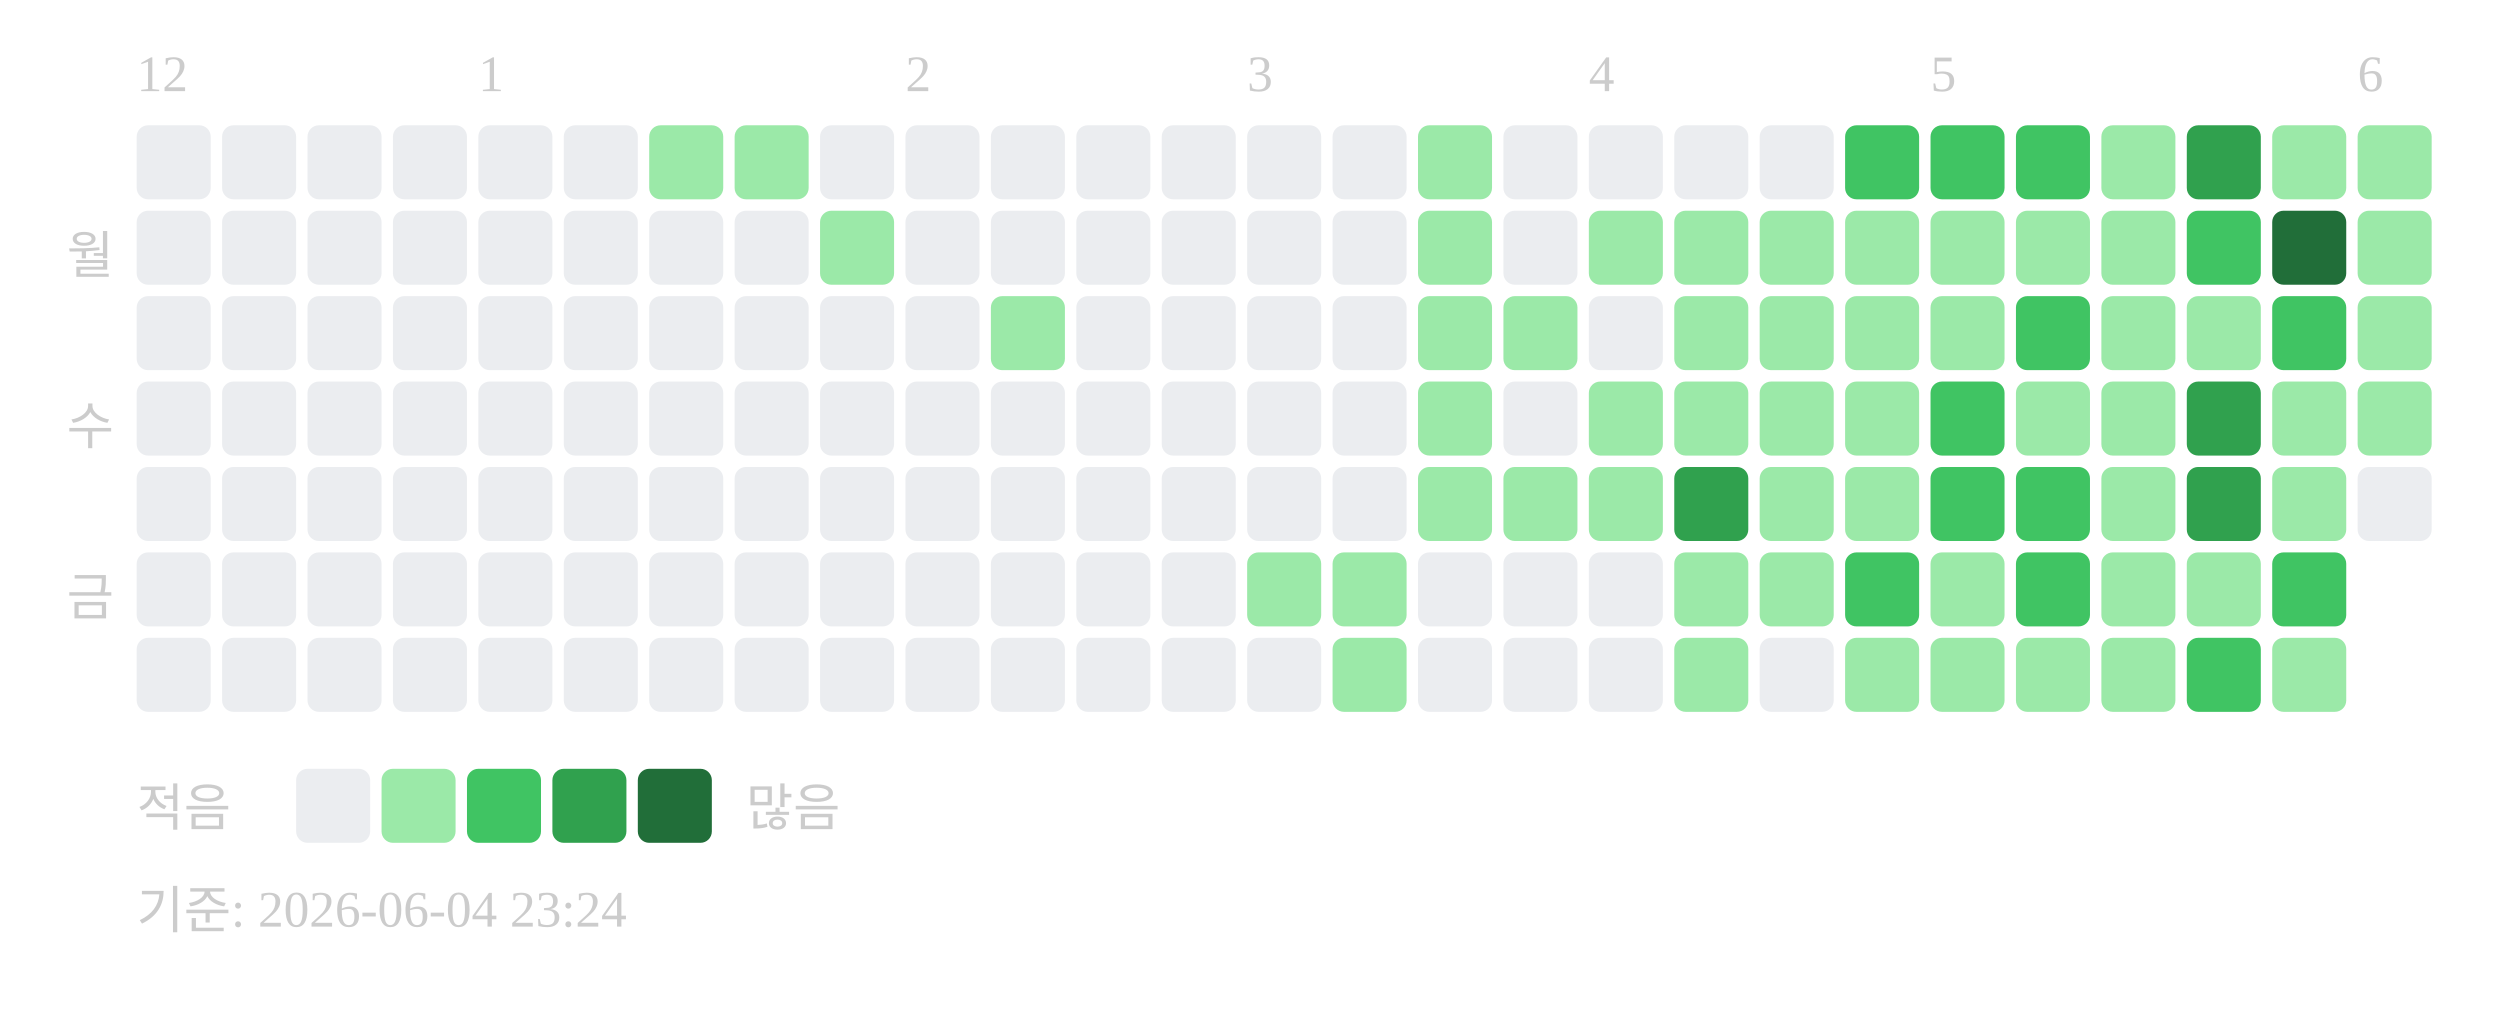
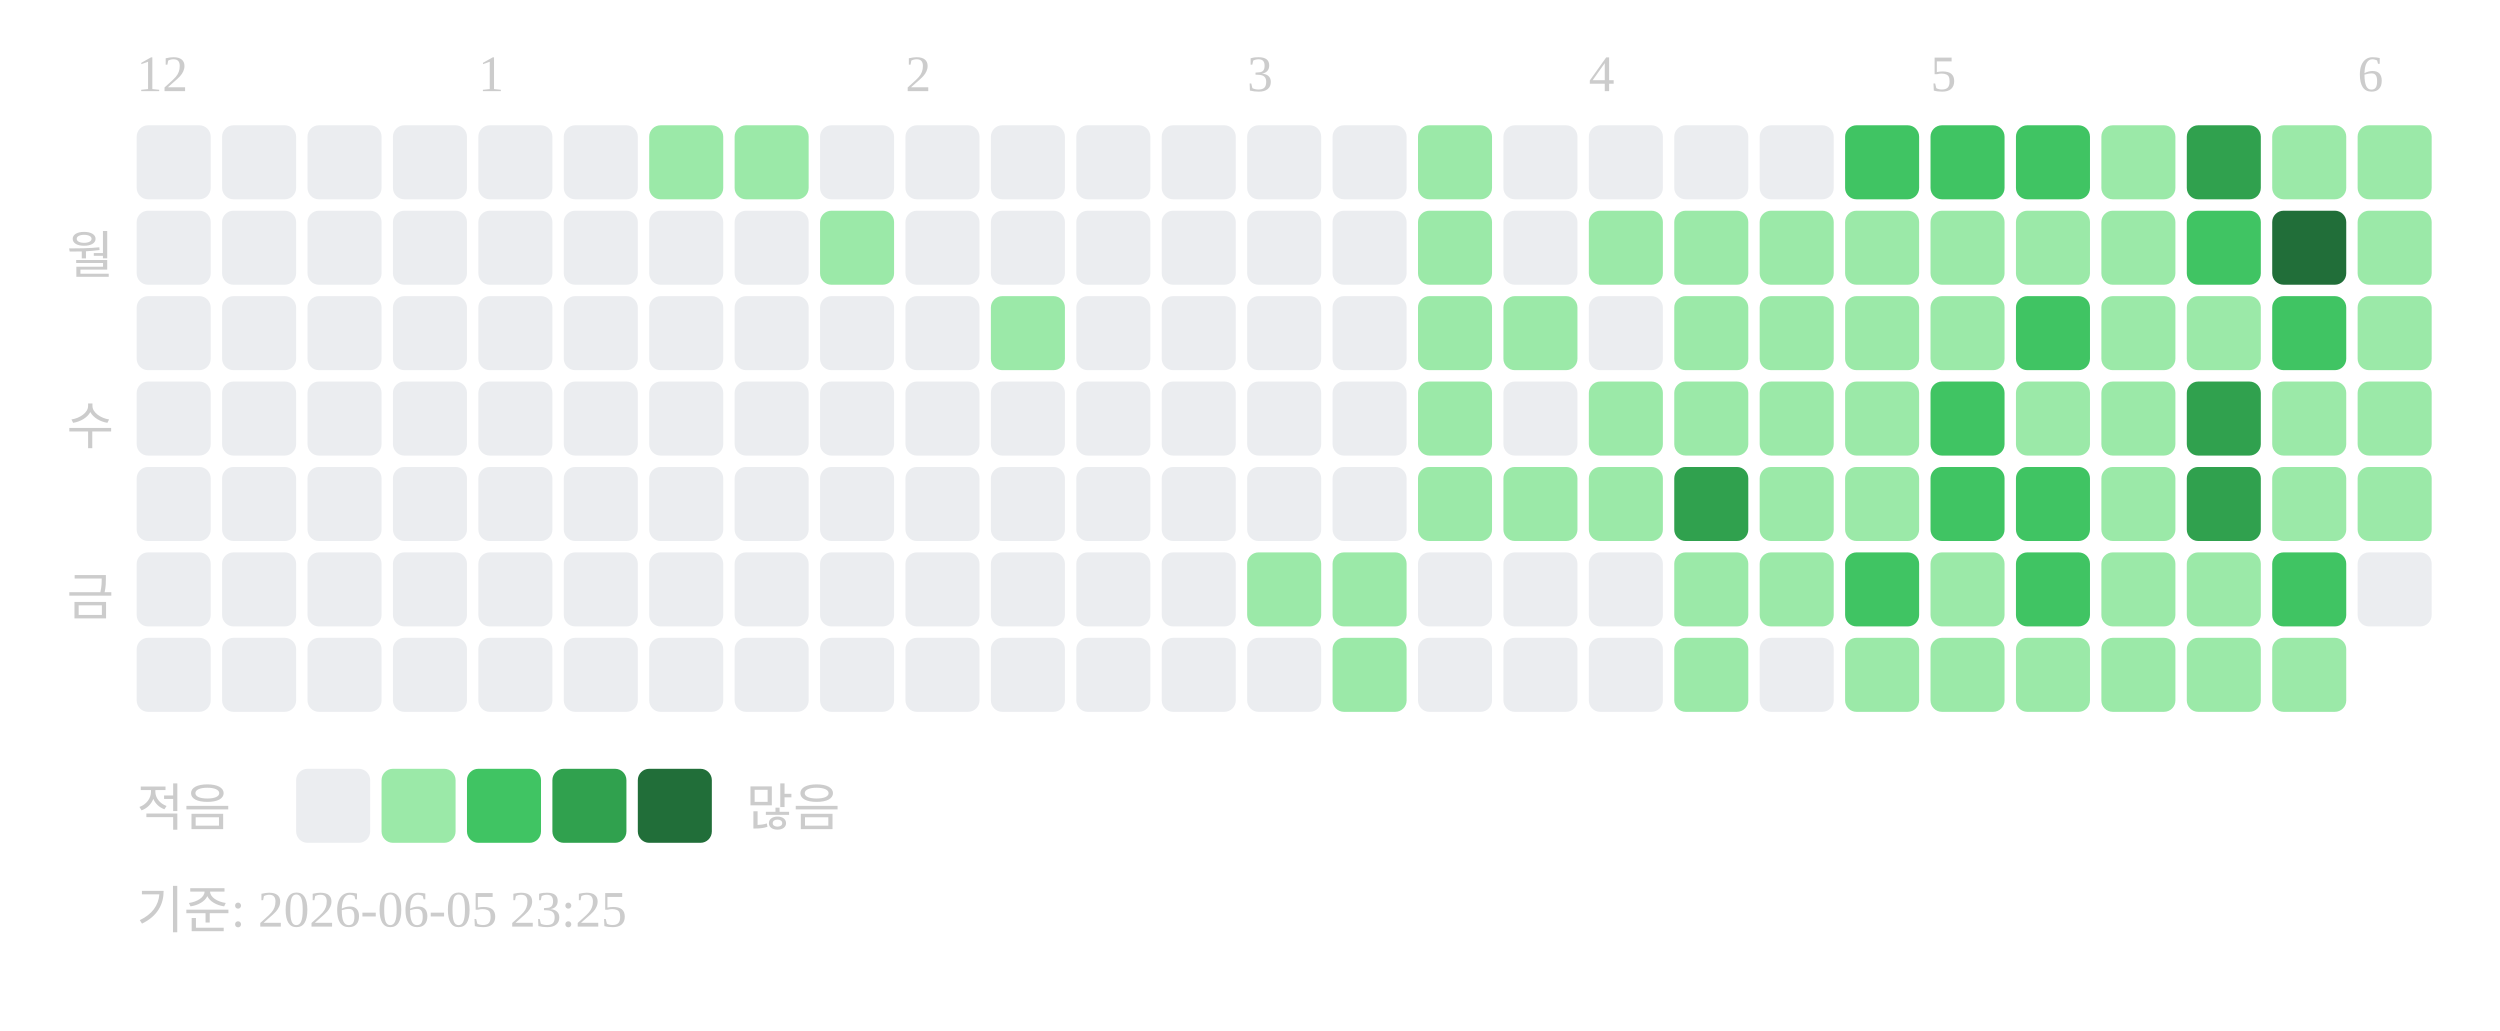
<svg xmlns="http://www.w3.org/2000/svg" width="439" height="181">
  <text x="24" y="16" font-size="9" fill="#cccccc">12</text>
  <text x="84" y="16" font-size="9" fill="#cccccc">1</text>
  <text x="159" y="16" font-size="9" fill="#cccccc">2</text>
  <text x="219" y="16" font-size="9" fill="#cccccc">3</text>
  <text x="279" y="16" font-size="9" fill="#cccccc">4</text>
  <text x="339" y="16" font-size="9" fill="#cccccc">5</text>
  <text x="414" y="16" font-size="9" fill="#cccccc">6</text>
  <text x="20" y="48" text-anchor="end" font-size="9" fill="#cccccc">월</text>
  <text x="20" y="78" text-anchor="end" font-size="9" fill="#cccccc">수</text>
  <text x="20" y="108" text-anchor="end" font-size="9" fill="#cccccc">금</text>
  <rect x="24" y="22" width="13" height="13" rx="2" fill="#ebedf0" />
  <rect x="24" y="37" width="13" height="13" rx="2" fill="#ebedf0" />
  <rect x="24" y="52" width="13" height="13" rx="2" fill="#ebedf0" />
  <rect x="24" y="67" width="13" height="13" rx="2" fill="#ebedf0" />
  <rect x="24" y="82" width="13" height="13" rx="2" fill="#ebedf0" />
  <rect x="24" y="97" width="13" height="13" rx="2" fill="#ebedf0" />
  <rect x="24" y="112" width="13" height="13" rx="2" fill="#ebedf0" />
  <rect x="39" y="22" width="13" height="13" rx="2" fill="#ebedf0" />
  <rect x="39" y="37" width="13" height="13" rx="2" fill="#ebedf0" />
  <rect x="39" y="52" width="13" height="13" rx="2" fill="#ebedf0" />
  <rect x="39" y="67" width="13" height="13" rx="2" fill="#ebedf0" />
  <rect x="39" y="82" width="13" height="13" rx="2" fill="#ebedf0" />
  <rect x="39" y="97" width="13" height="13" rx="2" fill="#ebedf0" />
  <rect x="39" y="112" width="13" height="13" rx="2" fill="#ebedf0" />
  <rect x="54" y="22" width="13" height="13" rx="2" fill="#ebedf0" />
  <rect x="54" y="37" width="13" height="13" rx="2" fill="#ebedf0" />
  <rect x="54" y="52" width="13" height="13" rx="2" fill="#ebedf0" />
  <rect x="54" y="67" width="13" height="13" rx="2" fill="#ebedf0" />
  <rect x="54" y="82" width="13" height="13" rx="2" fill="#ebedf0" />
  <rect x="54" y="97" width="13" height="13" rx="2" fill="#ebedf0" />
  <rect x="54" y="112" width="13" height="13" rx="2" fill="#ebedf0" />
  <rect x="69" y="22" width="13" height="13" rx="2" fill="#ebedf0" />
  <rect x="69" y="37" width="13" height="13" rx="2" fill="#ebedf0" />
  <rect x="69" y="52" width="13" height="13" rx="2" fill="#ebedf0" />
  <rect x="69" y="67" width="13" height="13" rx="2" fill="#ebedf0" />
  <rect x="69" y="82" width="13" height="13" rx="2" fill="#ebedf0" />
  <rect x="69" y="97" width="13" height="13" rx="2" fill="#ebedf0" />
  <rect x="69" y="112" width="13" height="13" rx="2" fill="#ebedf0" />
  <rect x="84" y="22" width="13" height="13" rx="2" fill="#ebedf0" />
  <rect x="84" y="37" width="13" height="13" rx="2" fill="#ebedf0" />
  <rect x="84" y="52" width="13" height="13" rx="2" fill="#ebedf0" />
  <rect x="84" y="67" width="13" height="13" rx="2" fill="#ebedf0" />
  <rect x="84" y="82" width="13" height="13" rx="2" fill="#ebedf0" />
  <rect x="84" y="97" width="13" height="13" rx="2" fill="#ebedf0" />
  <rect x="84" y="112" width="13" height="13" rx="2" fill="#ebedf0" />
  <rect x="99" y="22" width="13" height="13" rx="2" fill="#ebedf0" />
  <rect x="99" y="37" width="13" height="13" rx="2" fill="#ebedf0" />
  <rect x="99" y="52" width="13" height="13" rx="2" fill="#ebedf0" />
  <rect x="99" y="67" width="13" height="13" rx="2" fill="#ebedf0" />
  <rect x="99" y="82" width="13" height="13" rx="2" fill="#ebedf0" />
  <rect x="99" y="97" width="13" height="13" rx="2" fill="#ebedf0" />
  <rect x="99" y="112" width="13" height="13" rx="2" fill="#ebedf0" />
  <rect x="114" y="22" width="13" height="13" rx="2" fill="#9be9a8" />
  <rect x="114" y="37" width="13" height="13" rx="2" fill="#ebedf0" />
  <rect x="114" y="52" width="13" height="13" rx="2" fill="#ebedf0" />
  <rect x="114" y="67" width="13" height="13" rx="2" fill="#ebedf0" />
  <rect x="114" y="82" width="13" height="13" rx="2" fill="#ebedf0" />
  <rect x="114" y="97" width="13" height="13" rx="2" fill="#ebedf0" />
  <rect x="114" y="112" width="13" height="13" rx="2" fill="#ebedf0" />
  <rect x="129" y="22" width="13" height="13" rx="2" fill="#9be9a8" />
  <rect x="129" y="37" width="13" height="13" rx="2" fill="#ebedf0" />
  <rect x="129" y="52" width="13" height="13" rx="2" fill="#ebedf0" />
  <rect x="129" y="67" width="13" height="13" rx="2" fill="#ebedf0" />
  <rect x="129" y="82" width="13" height="13" rx="2" fill="#ebedf0" />
  <rect x="129" y="97" width="13" height="13" rx="2" fill="#ebedf0" />
  <rect x="129" y="112" width="13" height="13" rx="2" fill="#ebedf0" />
  <rect x="144" y="22" width="13" height="13" rx="2" fill="#ebedf0" />
  <rect x="144" y="37" width="13" height="13" rx="2" fill="#9be9a8" />
  <rect x="144" y="52" width="13" height="13" rx="2" fill="#ebedf0" />
  <rect x="144" y="67" width="13" height="13" rx="2" fill="#ebedf0" />
  <rect x="144" y="82" width="13" height="13" rx="2" fill="#ebedf0" />
  <rect x="144" y="97" width="13" height="13" rx="2" fill="#ebedf0" />
  <rect x="144" y="112" width="13" height="13" rx="2" fill="#ebedf0" />
  <rect x="159" y="22" width="13" height="13" rx="2" fill="#ebedf0" />
  <rect x="159" y="37" width="13" height="13" rx="2" fill="#ebedf0" />
  <rect x="159" y="52" width="13" height="13" rx="2" fill="#ebedf0" />
  <rect x="159" y="67" width="13" height="13" rx="2" fill="#ebedf0" />
  <rect x="159" y="82" width="13" height="13" rx="2" fill="#ebedf0" />
  <rect x="159" y="97" width="13" height="13" rx="2" fill="#ebedf0" />
  <rect x="159" y="112" width="13" height="13" rx="2" fill="#ebedf0" />
  <rect x="174" y="22" width="13" height="13" rx="2" fill="#ebedf0" />
  <rect x="174" y="37" width="13" height="13" rx="2" fill="#ebedf0" />
  <rect x="174" y="52" width="13" height="13" rx="2" fill="#9be9a8" />
  <rect x="174" y="67" width="13" height="13" rx="2" fill="#ebedf0" />
  <rect x="174" y="82" width="13" height="13" rx="2" fill="#ebedf0" />
  <rect x="174" y="97" width="13" height="13" rx="2" fill="#ebedf0" />
  <rect x="174" y="112" width="13" height="13" rx="2" fill="#ebedf0" />
  <rect x="189" y="22" width="13" height="13" rx="2" fill="#ebedf0" />
  <rect x="189" y="37" width="13" height="13" rx="2" fill="#ebedf0" />
  <rect x="189" y="52" width="13" height="13" rx="2" fill="#ebedf0" />
  <rect x="189" y="67" width="13" height="13" rx="2" fill="#ebedf0" />
  <rect x="189" y="82" width="13" height="13" rx="2" fill="#ebedf0" />
  <rect x="189" y="97" width="13" height="13" rx="2" fill="#ebedf0" />
  <rect x="189" y="112" width="13" height="13" rx="2" fill="#ebedf0" />
  <rect x="204" y="22" width="13" height="13" rx="2" fill="#ebedf0" />
  <rect x="204" y="37" width="13" height="13" rx="2" fill="#ebedf0" />
  <rect x="204" y="52" width="13" height="13" rx="2" fill="#ebedf0" />
  <rect x="204" y="67" width="13" height="13" rx="2" fill="#ebedf0" />
  <rect x="204" y="82" width="13" height="13" rx="2" fill="#ebedf0" />
  <rect x="204" y="97" width="13" height="13" rx="2" fill="#ebedf0" />
  <rect x="204" y="112" width="13" height="13" rx="2" fill="#ebedf0" />
  <rect x="219" y="22" width="13" height="13" rx="2" fill="#ebedf0" />
  <rect x="219" y="37" width="13" height="13" rx="2" fill="#ebedf0" />
  <rect x="219" y="52" width="13" height="13" rx="2" fill="#ebedf0" />
  <rect x="219" y="67" width="13" height="13" rx="2" fill="#ebedf0" />
  <rect x="219" y="82" width="13" height="13" rx="2" fill="#ebedf0" />
  <rect x="219" y="97" width="13" height="13" rx="2" fill="#9be9a8" />
  <rect x="219" y="112" width="13" height="13" rx="2" fill="#ebedf0" />
  <rect x="234" y="22" width="13" height="13" rx="2" fill="#ebedf0" />
  <rect x="234" y="37" width="13" height="13" rx="2" fill="#ebedf0" />
  <rect x="234" y="52" width="13" height="13" rx="2" fill="#ebedf0" />
  <rect x="234" y="67" width="13" height="13" rx="2" fill="#ebedf0" />
  <rect x="234" y="82" width="13" height="13" rx="2" fill="#ebedf0" />
  <rect x="234" y="97" width="13" height="13" rx="2" fill="#9be9a8" />
  <rect x="234" y="112" width="13" height="13" rx="2" fill="#9be9a8" />
  <rect x="249" y="22" width="13" height="13" rx="2" fill="#9be9a8" />
  <rect x="249" y="37" width="13" height="13" rx="2" fill="#9be9a8" />
  <rect x="249" y="52" width="13" height="13" rx="2" fill="#9be9a8" />
  <rect x="249" y="67" width="13" height="13" rx="2" fill="#9be9a8" />
  <rect x="249" y="82" width="13" height="13" rx="2" fill="#9be9a8" />
  <rect x="249" y="97" width="13" height="13" rx="2" fill="#ebedf0" />
  <rect x="249" y="112" width="13" height="13" rx="2" fill="#ebedf0" />
  <rect x="264" y="22" width="13" height="13" rx="2" fill="#ebedf0" />
  <rect x="264" y="37" width="13" height="13" rx="2" fill="#ebedf0" />
  <rect x="264" y="52" width="13" height="13" rx="2" fill="#9be9a8" />
  <rect x="264" y="67" width="13" height="13" rx="2" fill="#ebedf0" />
  <rect x="264" y="82" width="13" height="13" rx="2" fill="#9be9a8" />
  <rect x="264" y="97" width="13" height="13" rx="2" fill="#ebedf0" />
  <rect x="264" y="112" width="13" height="13" rx="2" fill="#ebedf0" />
  <rect x="279" y="22" width="13" height="13" rx="2" fill="#ebedf0" />
  <rect x="279" y="37" width="13" height="13" rx="2" fill="#9be9a8" />
  <rect x="279" y="52" width="13" height="13" rx="2" fill="#ebedf0" />
  <rect x="279" y="67" width="13" height="13" rx="2" fill="#9be9a8" />
  <rect x="279" y="82" width="13" height="13" rx="2" fill="#9be9a8" />
  <rect x="279" y="97" width="13" height="13" rx="2" fill="#ebedf0" />
  <rect x="279" y="112" width="13" height="13" rx="2" fill="#ebedf0" />
  <rect x="294" y="22" width="13" height="13" rx="2" fill="#ebedf0" />
  <rect x="294" y="37" width="13" height="13" rx="2" fill="#9be9a8" />
  <rect x="294" y="52" width="13" height="13" rx="2" fill="#9be9a8" />
  <rect x="294" y="67" width="13" height="13" rx="2" fill="#9be9a8" />
  <rect x="294" y="82" width="13" height="13" rx="2" fill="#30a14e" />
  <rect x="294" y="97" width="13" height="13" rx="2" fill="#9be9a8" />
  <rect x="294" y="112" width="13" height="13" rx="2" fill="#9be9a8" />
  <rect x="309" y="22" width="13" height="13" rx="2" fill="#ebedf0" />
  <rect x="309" y="37" width="13" height="13" rx="2" fill="#9be9a8" />
  <rect x="309" y="52" width="13" height="13" rx="2" fill="#9be9a8" />
  <rect x="309" y="67" width="13" height="13" rx="2" fill="#9be9a8" />
  <rect x="309" y="82" width="13" height="13" rx="2" fill="#9be9a8" />
  <rect x="309" y="97" width="13" height="13" rx="2" fill="#9be9a8" />
  <rect x="309" y="112" width="13" height="13" rx="2" fill="#ebedf0" />
  <rect x="324" y="22" width="13" height="13" rx="2" fill="#40c463" />
  <rect x="324" y="37" width="13" height="13" rx="2" fill="#9be9a8" />
  <rect x="324" y="52" width="13" height="13" rx="2" fill="#9be9a8" />
  <rect x="324" y="67" width="13" height="13" rx="2" fill="#9be9a8" />
  <rect x="324" y="82" width="13" height="13" rx="2" fill="#9be9a8" />
  <rect x="324" y="97" width="13" height="13" rx="2" fill="#40c463" />
  <rect x="324" y="112" width="13" height="13" rx="2" fill="#9be9a8" />
  <rect x="339" y="22" width="13" height="13" rx="2" fill="#40c463" />
  <rect x="339" y="37" width="13" height="13" rx="2" fill="#9be9a8" />
  <rect x="339" y="52" width="13" height="13" rx="2" fill="#9be9a8" />
  <rect x="339" y="67" width="13" height="13" rx="2" fill="#40c463" />
  <rect x="339" y="82" width="13" height="13" rx="2" fill="#40c463" />
  <rect x="339" y="97" width="13" height="13" rx="2" fill="#9be9a8" />
  <rect x="339" y="112" width="13" height="13" rx="2" fill="#9be9a8" />
  <rect x="354" y="22" width="13" height="13" rx="2" fill="#40c463" />
  <rect x="354" y="37" width="13" height="13" rx="2" fill="#9be9a8" />
  <rect x="354" y="52" width="13" height="13" rx="2" fill="#40c463" />
  <rect x="354" y="67" width="13" height="13" rx="2" fill="#9be9a8" />
  <rect x="354" y="82" width="13" height="13" rx="2" fill="#40c463" />
  <rect x="354" y="97" width="13" height="13" rx="2" fill="#40c463" />
  <rect x="354" y="112" width="13" height="13" rx="2" fill="#9be9a8" />
  <rect x="369" y="22" width="13" height="13" rx="2" fill="#9be9a8" />
  <rect x="369" y="37" width="13" height="13" rx="2" fill="#9be9a8" />
  <rect x="369" y="52" width="13" height="13" rx="2" fill="#9be9a8" />
  <rect x="369" y="67" width="13" height="13" rx="2" fill="#9be9a8" />
  <rect x="369" y="82" width="13" height="13" rx="2" fill="#9be9a8" />
  <rect x="369" y="97" width="13" height="13" rx="2" fill="#9be9a8" />
  <rect x="369" y="112" width="13" height="13" rx="2" fill="#9be9a8" />
  <rect x="384" y="22" width="13" height="13" rx="2" fill="#30a14e" />
  <rect x="384" y="37" width="13" height="13" rx="2" fill="#40c463" />
  <rect x="384" y="52" width="13" height="13" rx="2" fill="#9be9a8" />
  <rect x="384" y="67" width="13" height="13" rx="2" fill="#30a14e" />
  <rect x="384" y="82" width="13" height="13" rx="2" fill="#30a14e" />
  <rect x="384" y="97" width="13" height="13" rx="2" fill="#9be9a8" />
-   <rect x="384" y="112" width="13" height="13" rx="2" fill="#40c463" />
+   <rect x="384" y="112" width="13" height="13" rx="2" fill="#9be9a8" />
  <rect x="399" y="22" width="13" height="13" rx="2" fill="#9be9a8" />
  <rect x="399" y="37" width="13" height="13" rx="2" fill="#216e39" />
  <rect x="399" y="52" width="13" height="13" rx="2" fill="#40c463" />
  <rect x="399" y="67" width="13" height="13" rx="2" fill="#9be9a8" />
  <rect x="399" y="82" width="13" height="13" rx="2" fill="#9be9a8" />
  <rect x="399" y="97" width="13" height="13" rx="2" fill="#40c463" />
  <rect x="399" y="112" width="13" height="13" rx="2" fill="#9be9a8" />
  <rect x="414" y="22" width="13" height="13" rx="2" fill="#9be9a8" />
  <rect x="414" y="37" width="13" height="13" rx="2" fill="#9be9a8" />
  <rect x="414" y="52" width="13" height="13" rx="2" fill="#9be9a8" />
  <rect x="414" y="67" width="13" height="13" rx="2" fill="#9be9a8" />
-   <rect x="414" y="82" width="13" height="13" rx="2" fill="#ebedf0" />
+   <rect x="414" y="82" width="13" height="13" rx="2" fill="#9be9a8" />
+   <rect x="414" y="97" width="13" height="13" rx="2" fill="#ebedf0" />
  <text x="24" y="145" font-size="9" fill="#cccccc">적음</text>
  <rect x="52" y="135" width="13" height="13" rx="2" fill="#ebedf0" />
  <rect x="67" y="135" width="13" height="13" rx="2" fill="#9be9a8" />
  <rect x="82" y="135" width="13" height="13" rx="2" fill="#40c463" />
  <rect x="97" y="135" width="13" height="13" rx="2" fill="#30a14e" />
  <rect x="112" y="135" width="13" height="13" rx="2" fill="#216e39" />
  <text x="131" y="145" font-size="9" fill="#cccccc">많음</text>
-   <text x="24" y="163" font-size="9" fill="#cccccc">기준: 2026-06-04 23:24</text>
+   <text x="24" y="163" font-size="9" fill="#cccccc">기준: 2026-06-05 23:25</text>
</svg>
